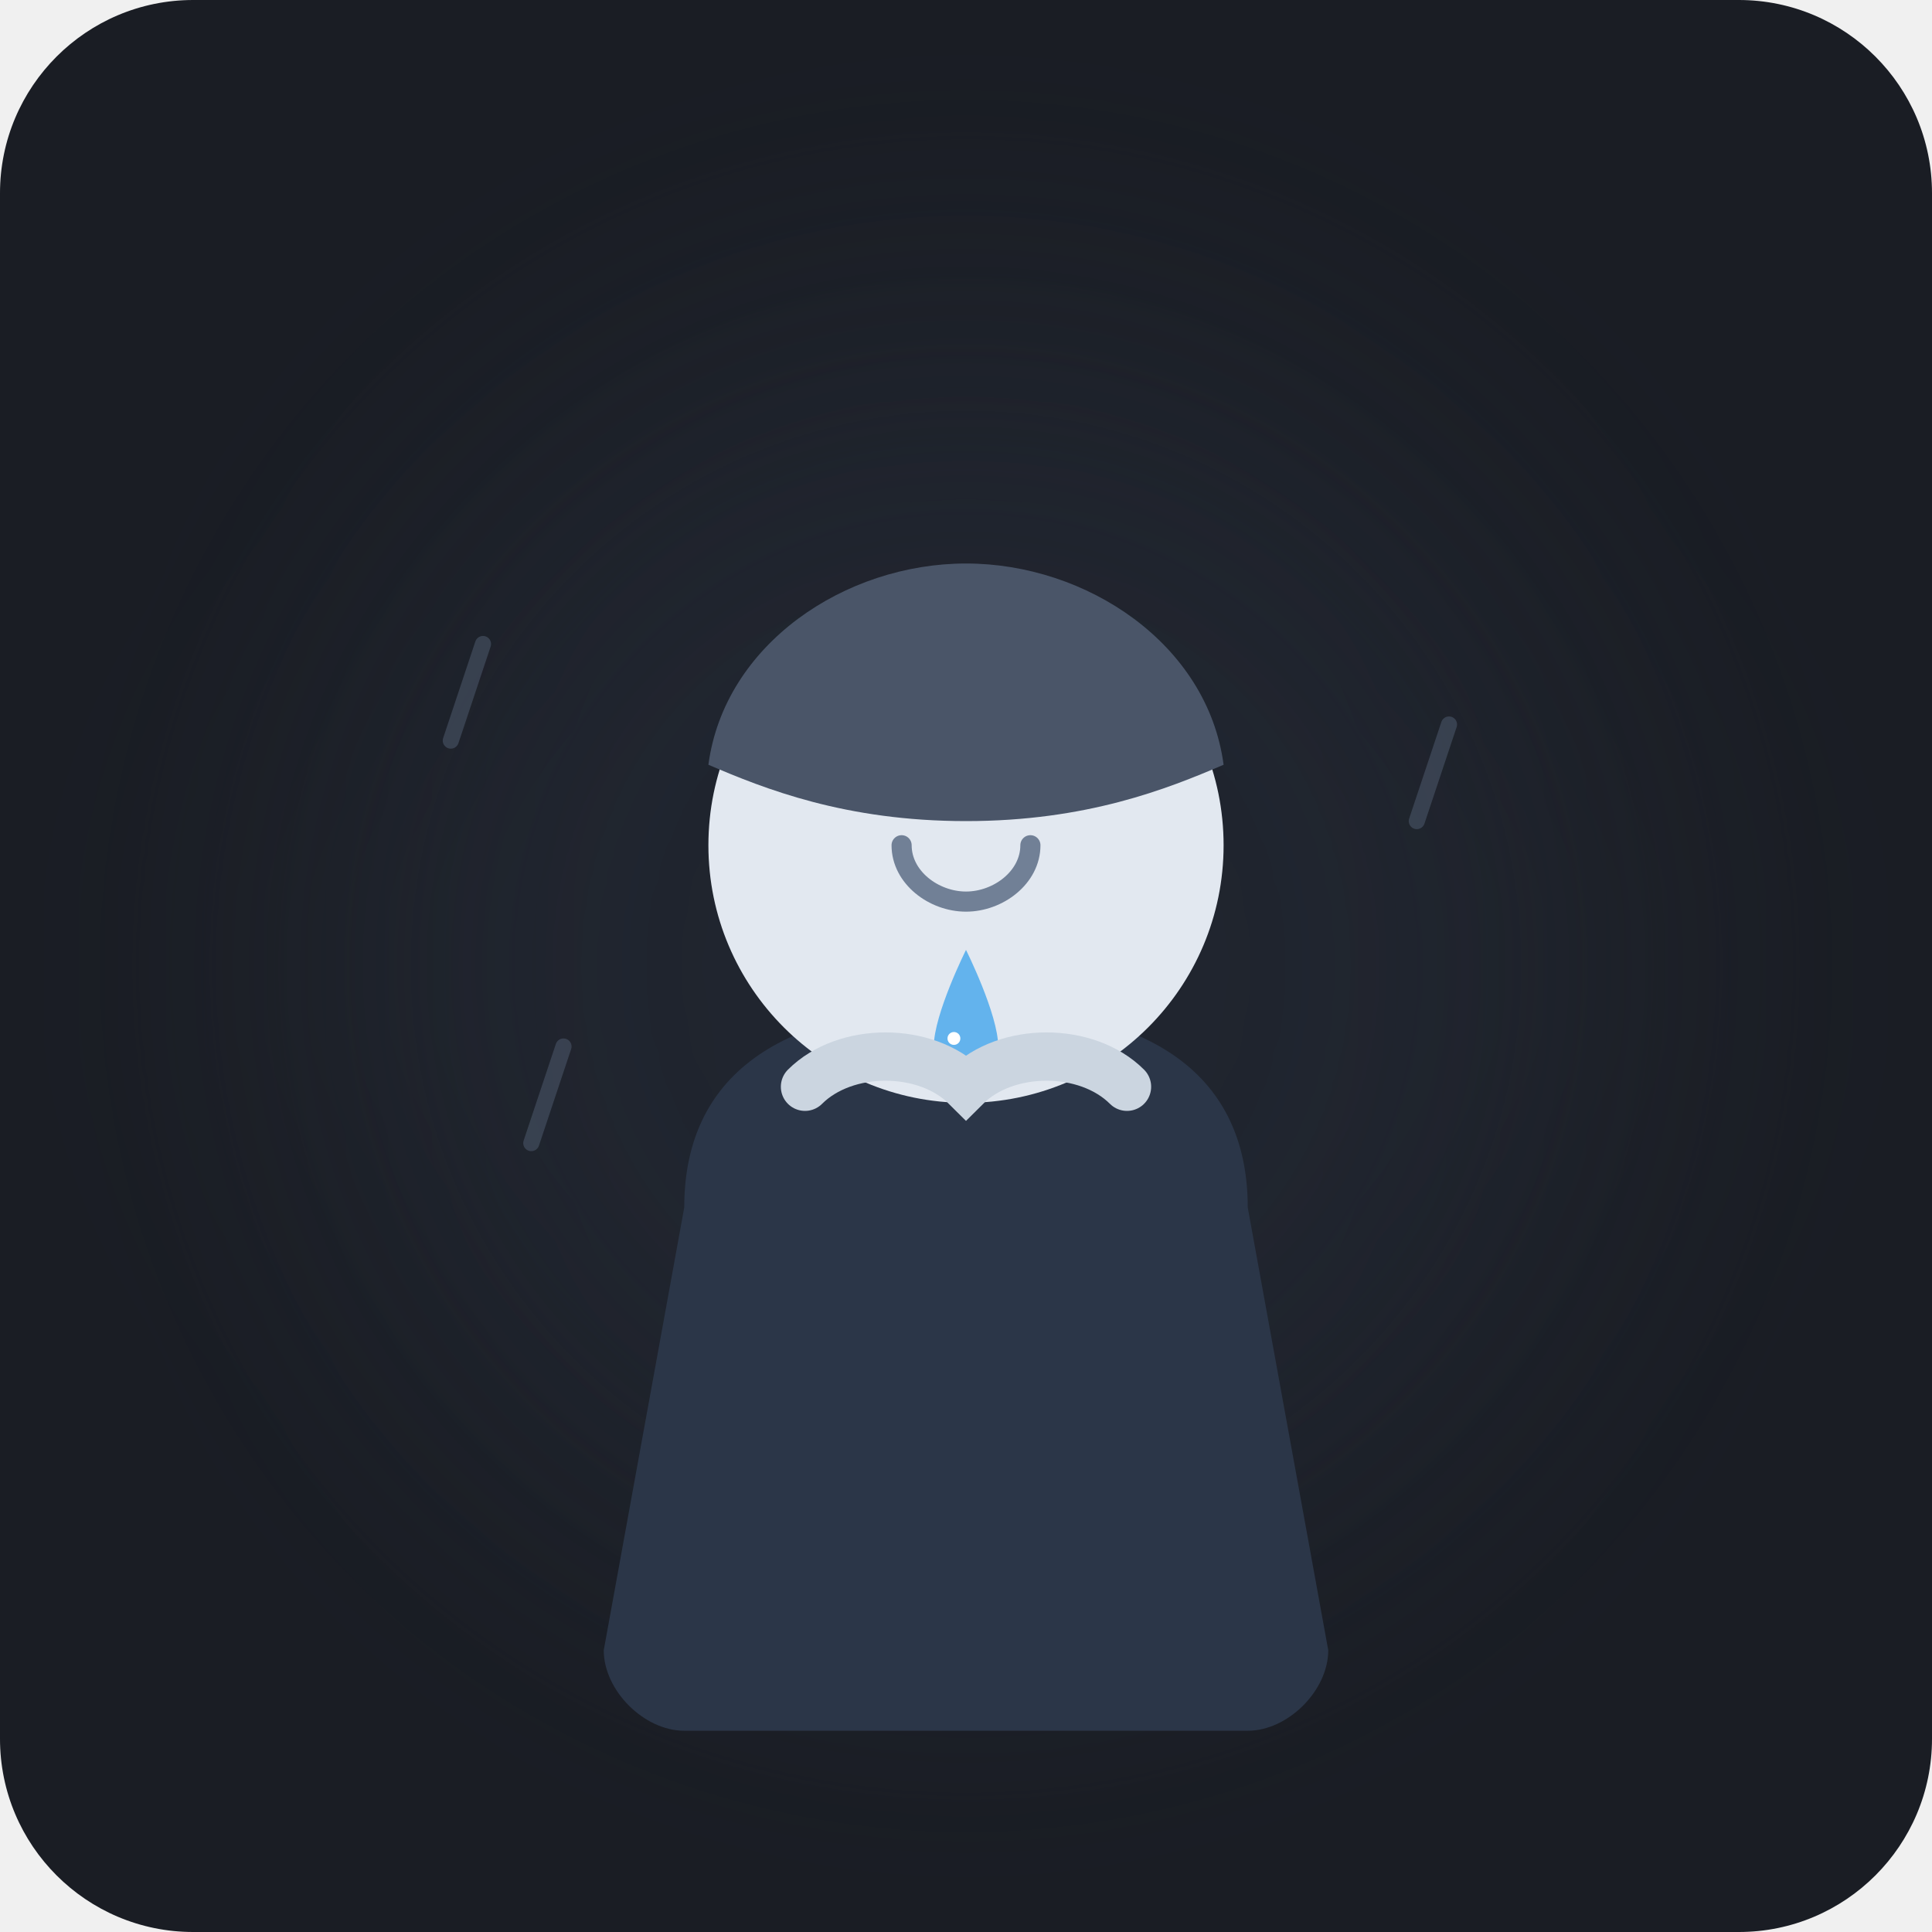
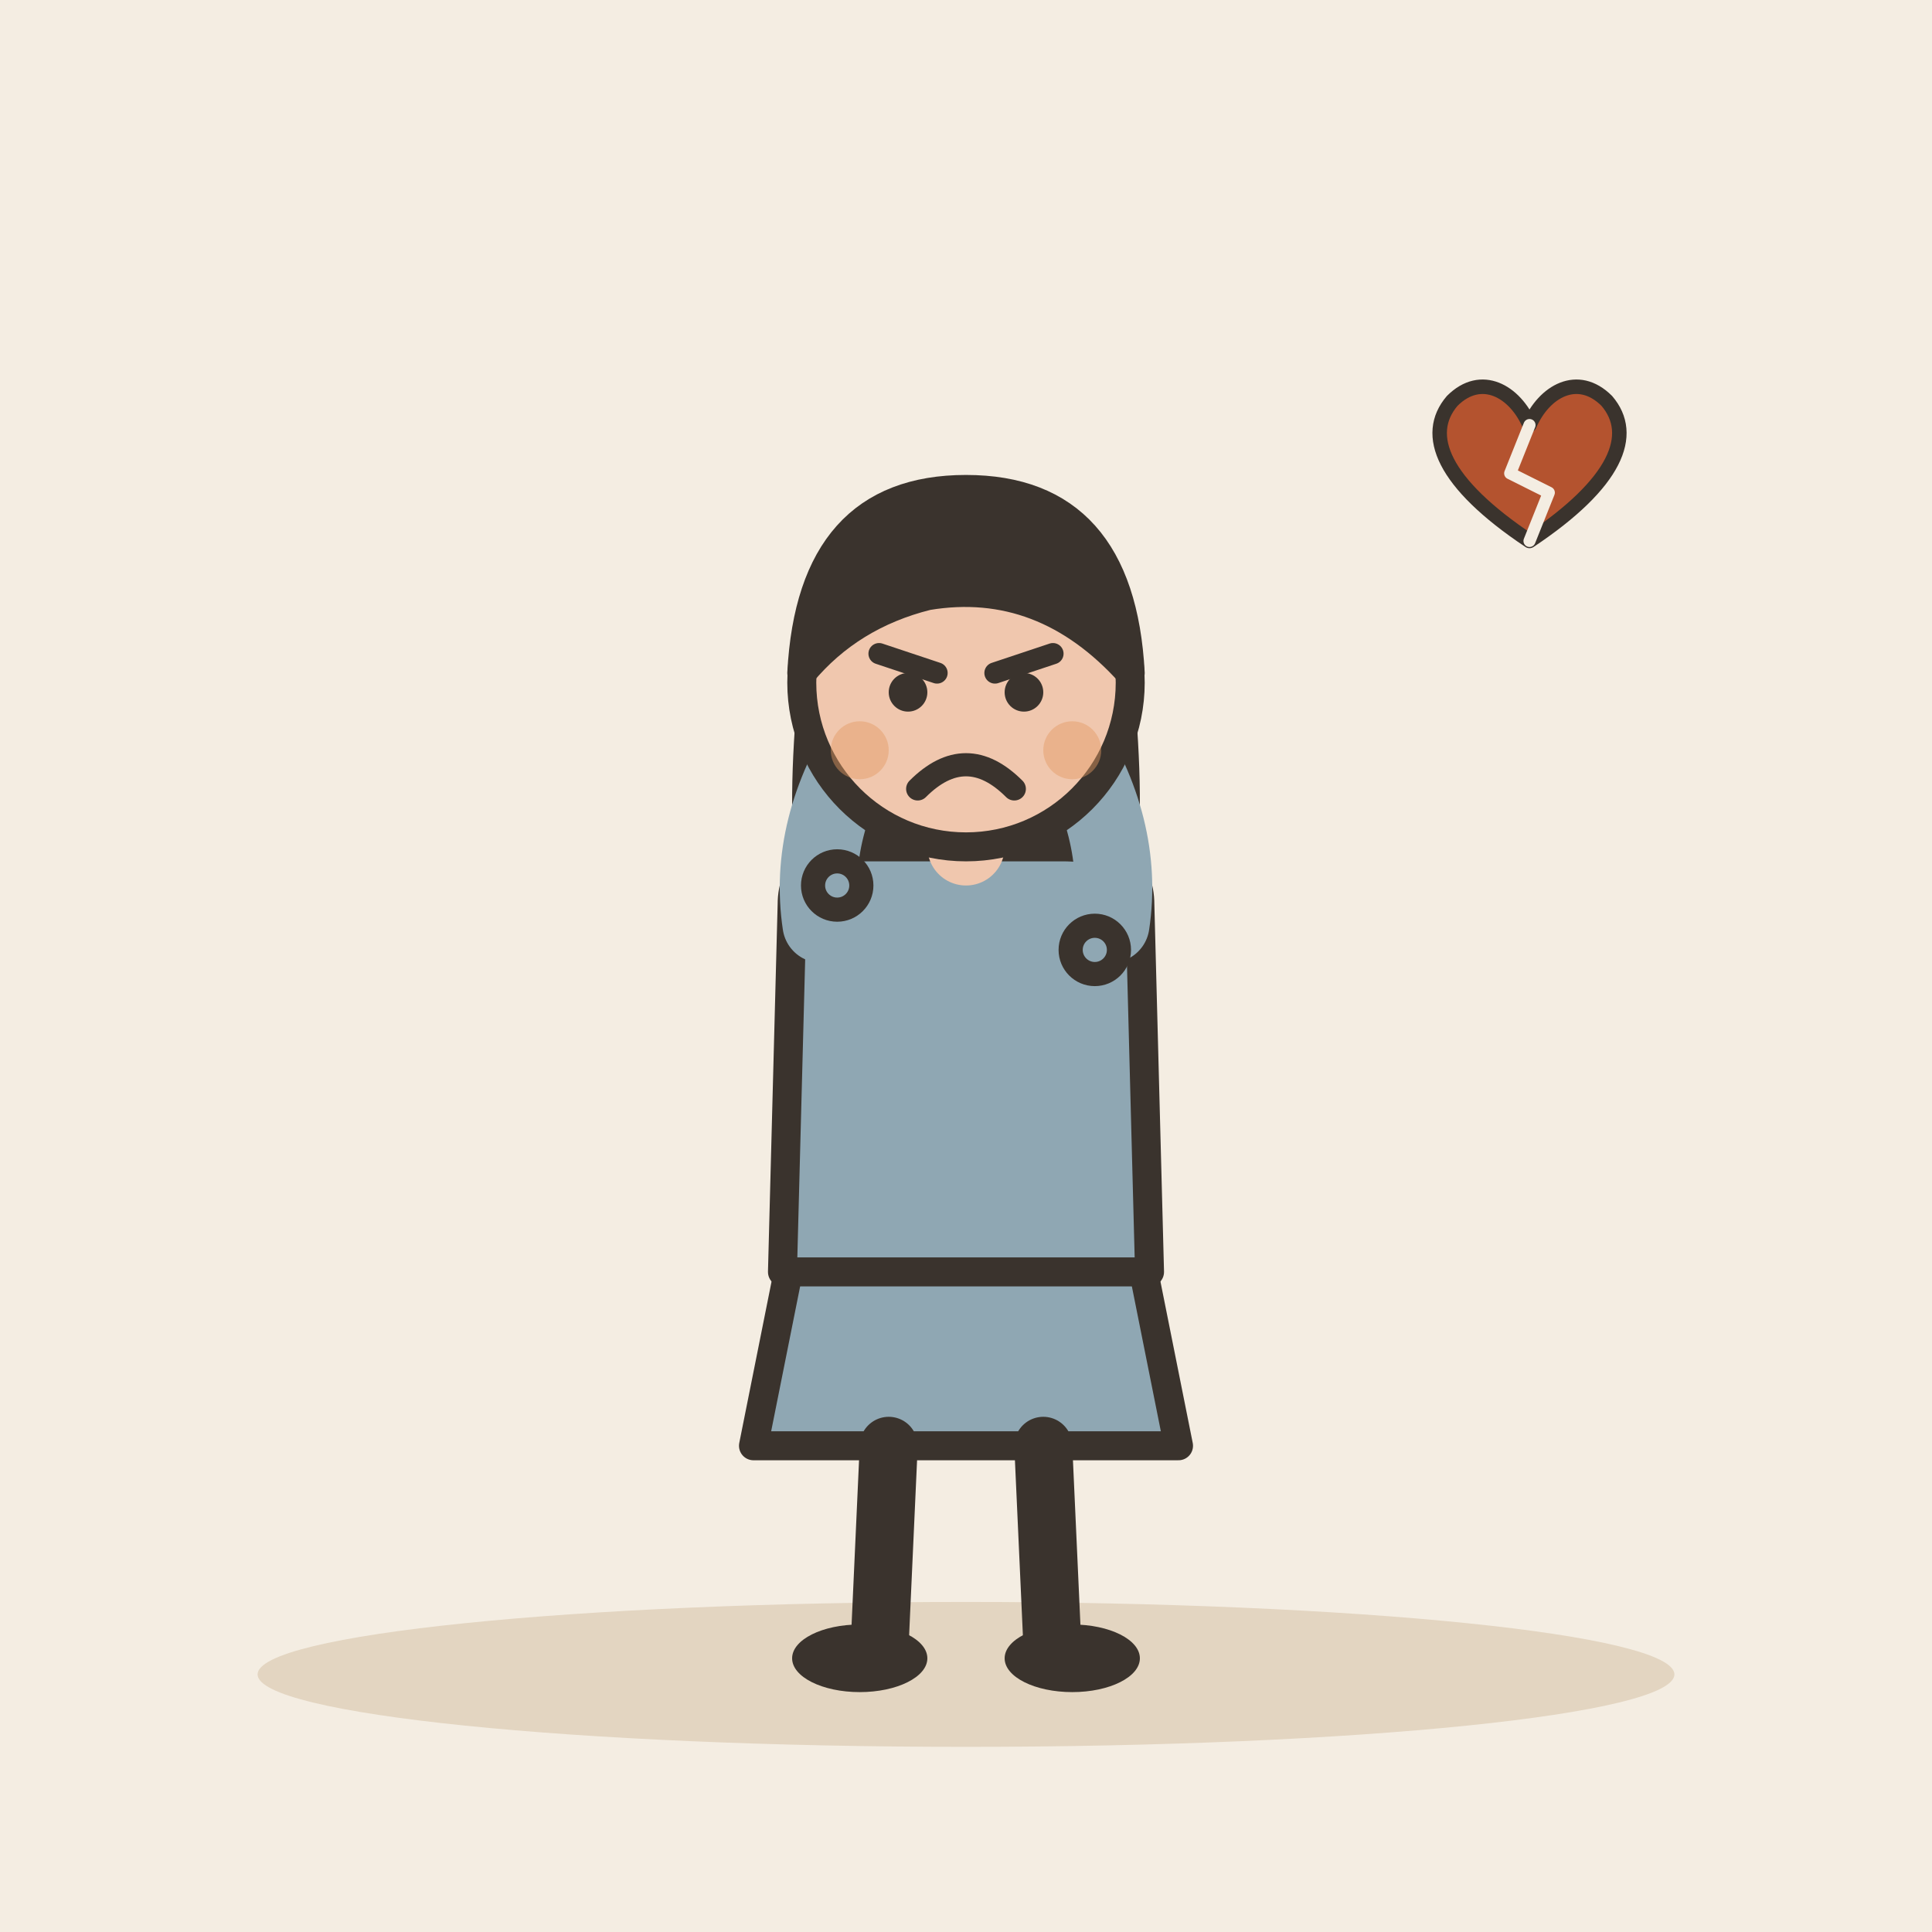
- <svg xmlns="http://www.w3.org/2000/svg" width="240" height="240" viewBox="0 0 240 240">
-   <rect width="240" height="240" rx="24" fill="#1A1D24" />
-   <circle cx="120" cy="120" r="80" fill="#2D3748" opacity="0.3" filter="blur(20px)" />
-   <g transform="translate(0, 10)">
-     <path d="M 85 140 C 85 125 95 115 120 115 C 145 115 155 125 155 140 L 165 195 C 165 200 160 205 155 205 L 85 205 C 80 205 75 200 75 195 Z" fill="#2B3648" />
-     <circle cx="120" cy="95" r="32" fill="#E2E8F0" />
-     <path d="M 88 85 C 90 70 105 60 120 60 C 135 60 150 70 152 85 C 145 88 135 92 120 92 C 105 92 95 88 88 85 Z" fill="#4A5568" />
-     <path d="M 112 95 C 112 99 116 102 120 102 C 124 102 128 99 128 95" stroke="#718096" stroke-width="2.5" stroke-linecap="round" fill="none" />
-     <g>
-       <path d="M 120 108 C 120 108 116 116 116 120 C 116 122.2 117.8 124 120 124 C 122.2 124 124 122.2 124 120 C 124 116 120 108 120 108 Z" fill="#63B3ED" />
-       <circle cx="118.5" cy="119" r="0.8" fill="#FFFFFF" />
-     </g>
-     <path d="M 100 125 C 105 120 115 120 120 125 C 125 120 135 120 140 125" stroke="#CBD5E0" stroke-width="6" stroke-linecap="round" fill="none" />
+ <svg xmlns="http://www.w3.org/2000/svg" viewBox="0 0 240 240" data-style="editorial">
+   <rect width="240" height="240" fill="#F4EDE2" />
+   <ellipse cx="120" cy="208" rx="88" ry="9" fill="#E3D5C1" />
+   <g transform="translate(120 206) scale(1.2 1.2)">
+     <path d="M-18 -42L-22 -22L22 -22L18 -42Z" fill="#8FA7B3" stroke="#3A332D" stroke-width="3" stroke-linecap="round" stroke-linejoin="round" />
+     <path d="M-8 -22L-9 0" stroke="#3A332D" stroke-width="6" stroke-linecap="round" fill="none" />
+     <path d="M8 -22L9 0" stroke="#3A332D" stroke-width="6" stroke-linecap="round" fill="none" />
+     <ellipse cx="-11" cy="0" rx="7" ry="3.5" fill="#3A332D" />
+     <ellipse cx="11" cy="0" rx="7" ry="3.5" fill="#3A332D" />
+     <path d="M-17 -104Q-20 -78 -14 -70L-6 -78L6 -78L14 -70Q20 -78 17 -104Z" fill="#3A332D" />
+     <path d="M-18 -78Q-18 -84 -10 -84L10 -84Q18 -84 18 -78L19 -40L-19 -40Z" fill="#8FA7B3" stroke="#3A332D" stroke-width="3" stroke-linecap="round" stroke-linejoin="round" />
+     <path d="M-15 -76Q-16.5 -86 -10 -96" fill="none" stroke="#8FA7B3" stroke-width="8" stroke-linecap="round" stroke-linejoin="round" />
+     <circle cx="-10" cy="-96" r="4.6" fill="#F0C7AE" stroke="#3A332D" stroke-linecap="round" stroke-linejoin="round" stroke-width="2" />
+     <path d="M15 -76Q16.5 -86 10 -96" fill="none" stroke="#8FA7B3" stroke-width="8" stroke-linecap="round" stroke-linejoin="round" />
+     <circle cx="10" cy="-96" r="4.6" fill="#F0C7AE" stroke="#3A332D" stroke-linecap="round" stroke-linejoin="round" stroke-width="2" />
+     <path d="M0 -84L0 -88" stroke="#F0C7AE" stroke-width="8" stroke-linecap="round" fill="none" />
+     <circle cx="0" cy="-101" r="17" fill="#F0C7AE" stroke="#3A332D" stroke-width="3" stroke-linecap="round" stroke-linejoin="round" />
+     <path d="M-17 -102Q-16 -121 0 -121Q16 -121 17 -102Q8 -112 -4 -110Q-12 -108 -17 -102Z" fill="#3A332D" stroke="#3A332D" stroke-width="3" stroke-linecap="round" stroke-linejoin="round" />
+     <path d="M-9 -104L-3 -102" fill="none" stroke="#3A332D" stroke-width="2.2" stroke-linecap="round" stroke-linejoin="round" />
+     <path d="M9 -104L3 -102" fill="none" stroke="#3A332D" stroke-width="2.2" stroke-linecap="round" stroke-linejoin="round" />
+     <circle cx="-6" cy="-100" r="2" fill="#3A332D" />
+     <circle cx="6" cy="-100" r="2" fill="#3A332D" />
+     <path d="M-5 -90Q0 -95 5 -90" fill="none" stroke="#3A332D" stroke-width="2.4" stroke-linecap="round" stroke-linejoin="round" />
+     <circle cx="-11" cy="-94" r="3" fill="#E39A62" opacity="0.45" />
+     <circle cx="11" cy="-94" r="3" fill="#E39A62" opacity="0.45" />
  </g>
-   <g opacity="0.6">
-     <line x1="60" y1="80" x2="56" y2="92" stroke="#4A5568" stroke-width="2" stroke-linecap="round" />
-     <line x1="180" y1="90" x2="176" y2="102" stroke="#4A5568" stroke-width="2" stroke-linecap="round" />
-     <line x1="70" y1="130" x2="66" y2="142" stroke="#4A5568" stroke-width="2" stroke-linecap="round" />
+   <circle cx="104" cy="110" r="3" fill="#8FA7B3" stroke="#3A332D" stroke-width="3" stroke-linecap="round" stroke-linejoin="round" />
+   <circle cx="136" cy="118" r="3" fill="#8FA7B3" stroke="#3A332D" stroke-width="3" stroke-linecap="round" stroke-linejoin="round" />
+   <g transform="translate(190 60) scale(0.6 0.6)">
+     <path d="M0 12C-18 0 -22 -10 -16 -17C-10 -23 -3 -19 0 -12C3 -19 10 -23 16 -17C22 -10 18 0 0 12Z" fill="#B4532F" stroke="#3A332D" stroke-width="3" stroke-linecap="round" stroke-linejoin="round" />
+     <path d="M0 -12L-4 -2L4 2L0 12" fill="none" stroke="#F4EDE2" stroke-width="2.5" stroke-linecap="round" stroke-linejoin="round" />
  </g>
</svg>
